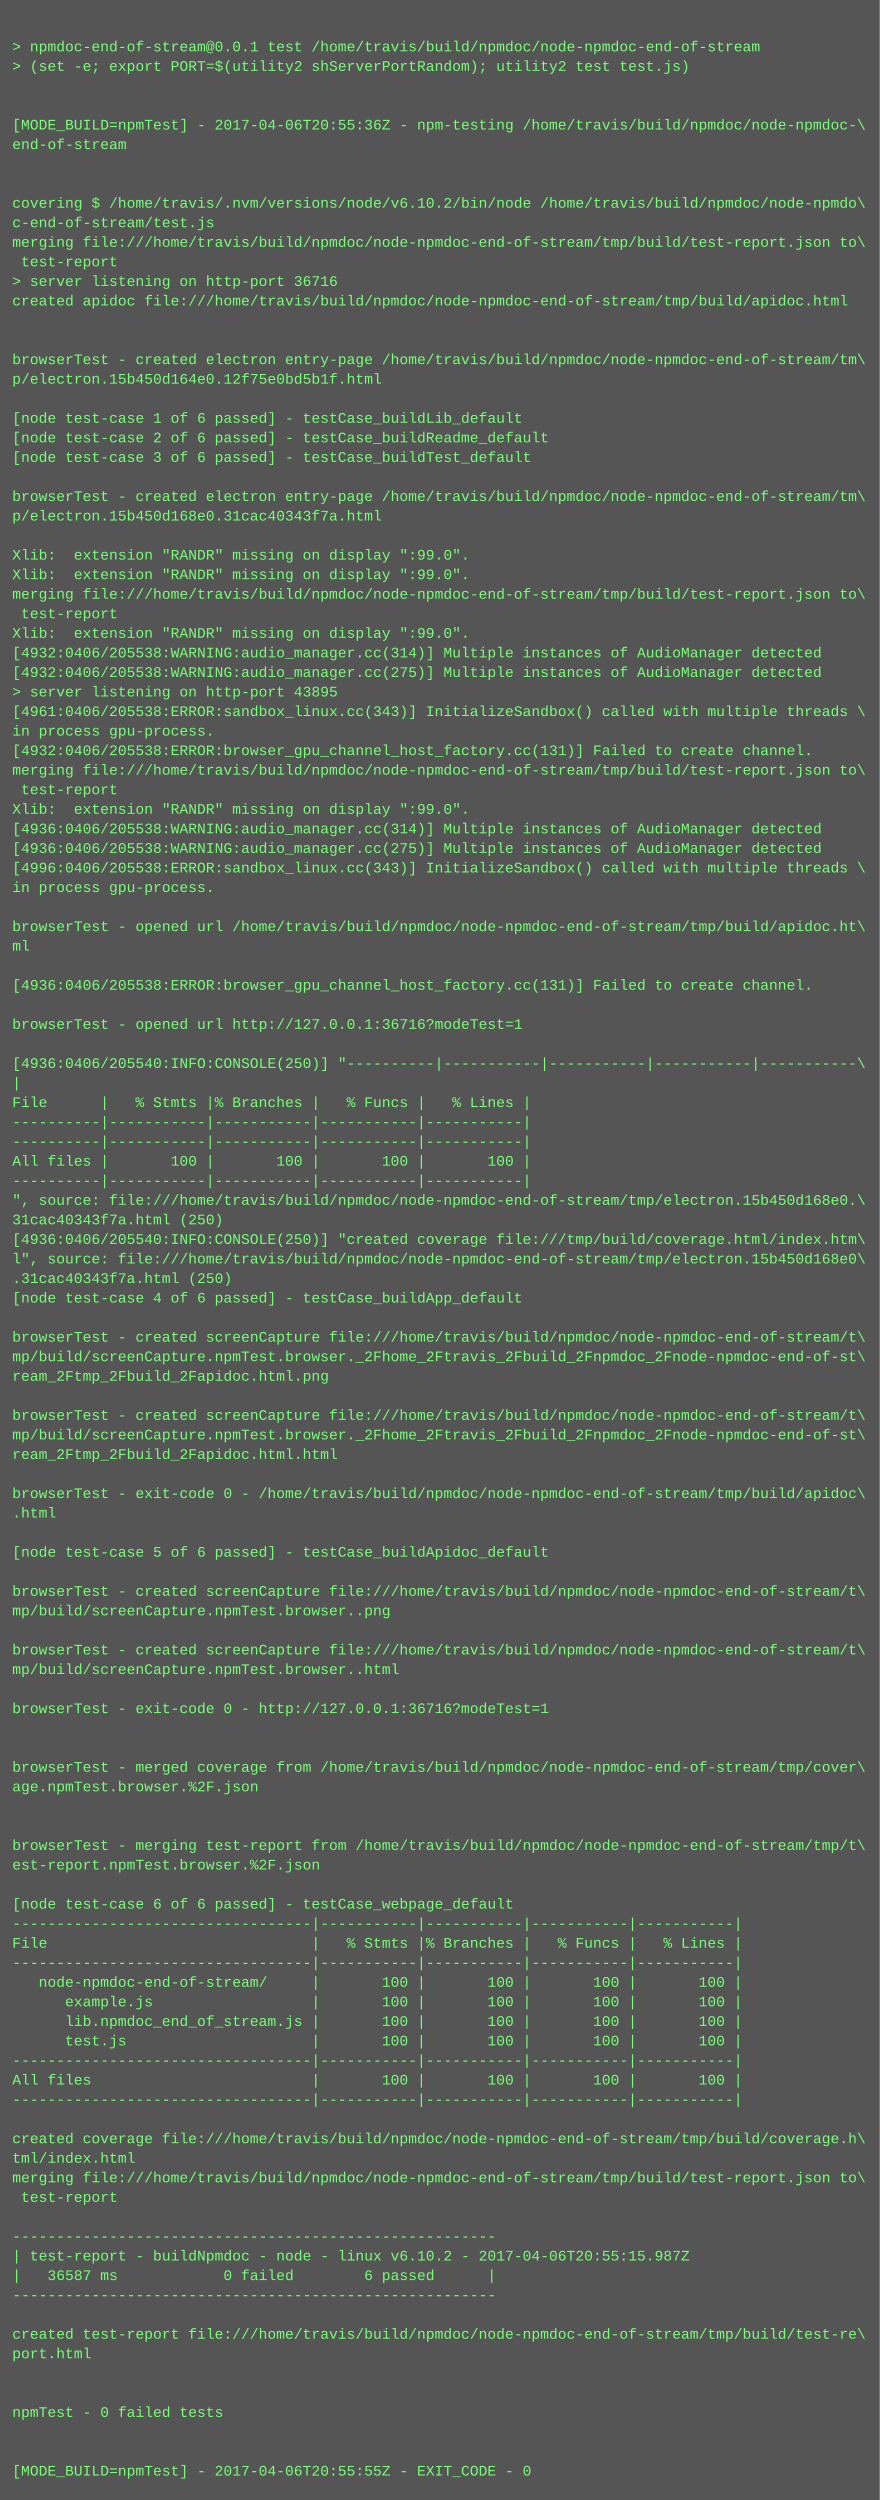
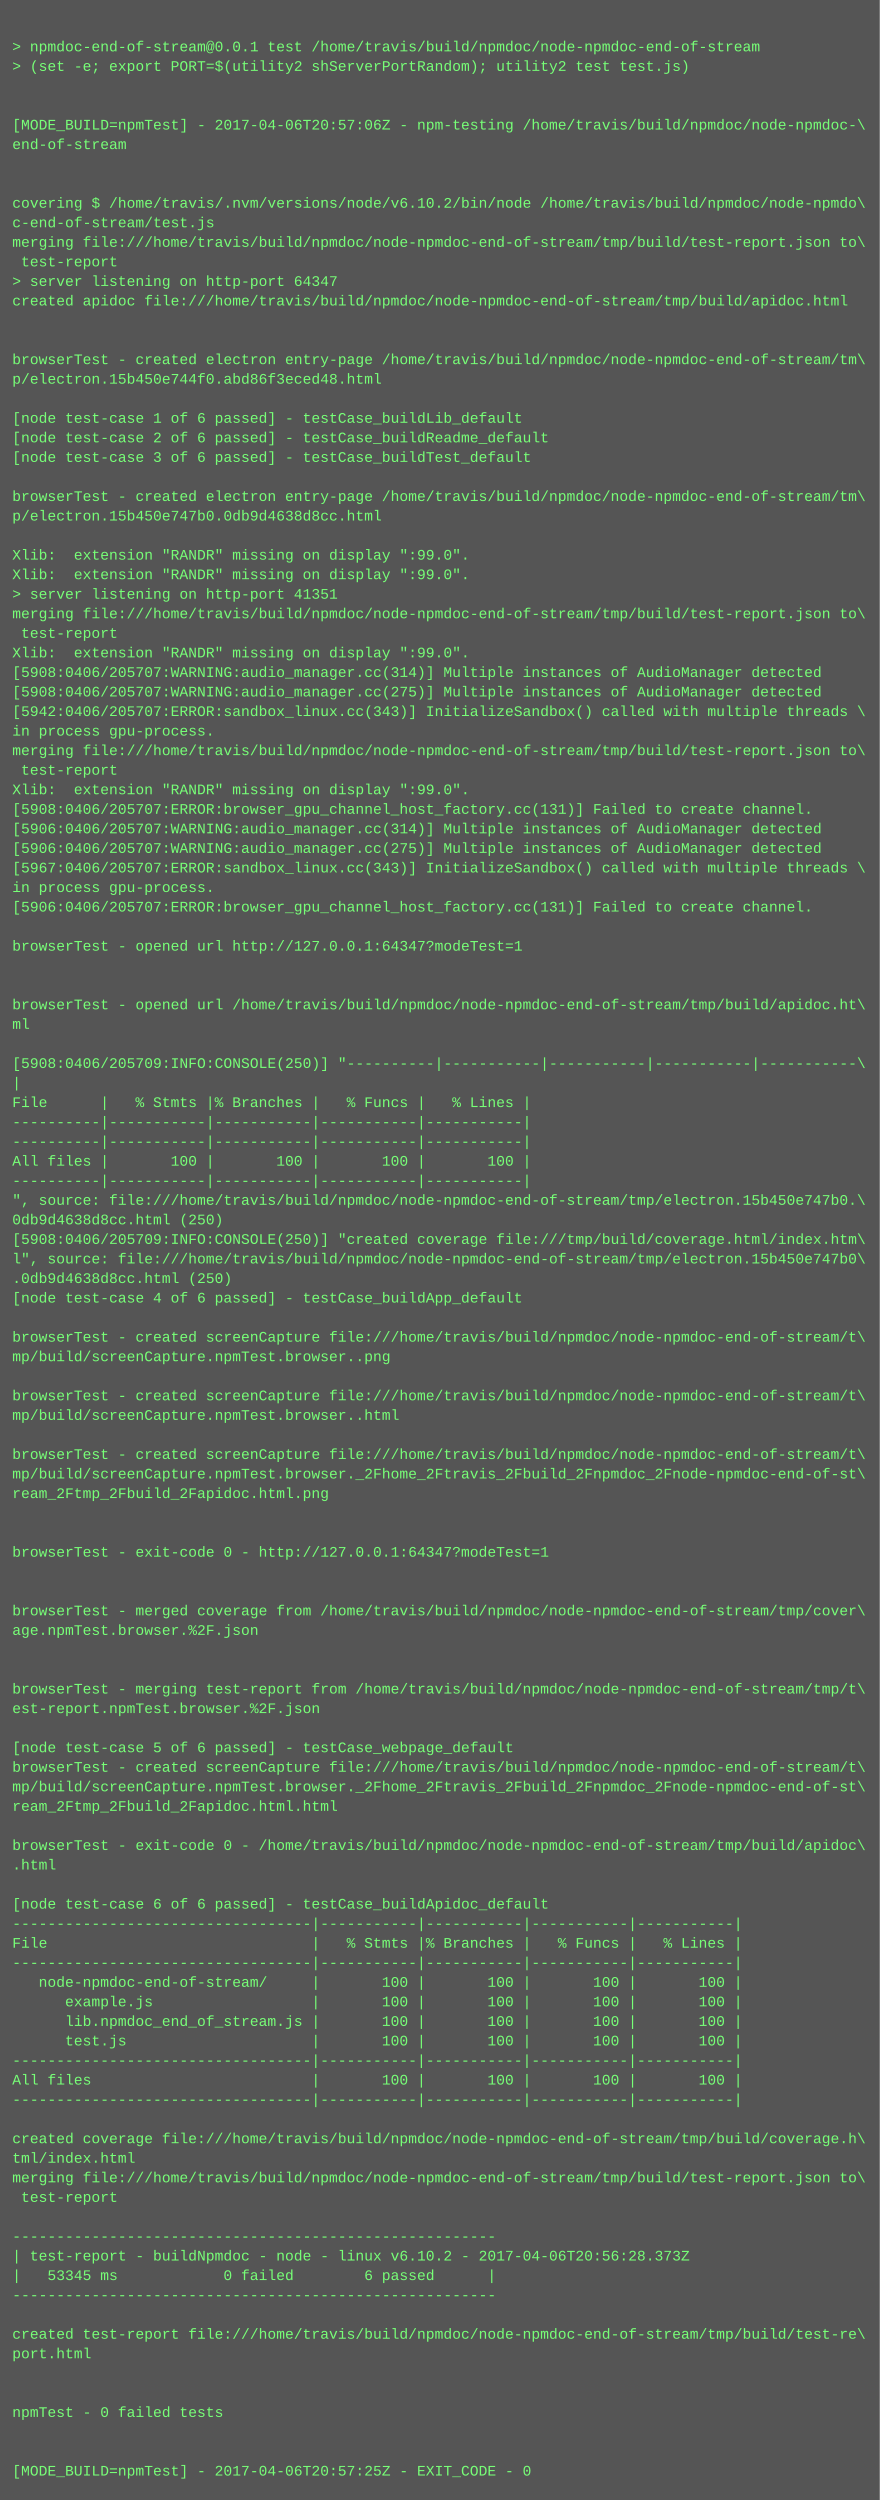
<svg xmlns="http://www.w3.org/2000/svg" height="2046" width="720">
  <rect height="2046" fill="#555" width="720" />
  <text fill="#7f7" font-family="Courier New" font-size="12" xml:space="preserve">
    <tspan x="10" y="26" />
    <tspan x="10" y="42">&gt; npmdoc-end-of-stream@0.0.1 test /home/travis/build/npmdoc/node-npmdoc-end-of-stream</tspan>
    <tspan x="10" y="58">&gt; (set -e; export PORT=$(utility2 shServerPortRandom); utility2 test test.js)</tspan>
    <tspan x="10" y="74" />
    <tspan x="10" y="90" />
-     <tspan x="10" y="106">[MODE_BUILD=npmTest] - 2017-04-06T20:55:36Z - npm-testing /home/travis/build/npmdoc/node-npmdoc-\</tspan>
+     <tspan x="10" y="106">[MODE_BUILD=npmTest] - 2017-04-06T20:57:06Z - npm-testing /home/travis/build/npmdoc/node-npmdoc-\</tspan>
    <tspan x="10" y="122">end-of-stream</tspan>
    <tspan x="10" y="138" />
    <tspan x="10" y="154" />
    <tspan x="10" y="170">covering $ /home/travis/.nvm/versions/node/v6.10.2/bin/node /home/travis/build/npmdoc/node-npmdo\</tspan>
    <tspan x="10" y="186">c-end-of-stream/test.js</tspan>
    <tspan x="10" y="202">merging file:///home/travis/build/npmdoc/node-npmdoc-end-of-stream/tmp/build/test-report.json to\</tspan>
    <tspan x="10" y="218"> test-report</tspan>
-     <tspan x="10" y="234">&gt; server listening on http-port 36716</tspan>
+     <tspan x="10" y="234">&gt; server listening on http-port 64347</tspan>
    <tspan x="10" y="250">created apidoc file:///home/travis/build/npmdoc/node-npmdoc-end-of-stream/tmp/build/apidoc.html</tspan>
    <tspan x="10" y="266" />
    <tspan x="10" y="282" />
    <tspan x="10" y="298">browserTest - created electron entry-page /home/travis/build/npmdoc/node-npmdoc-end-of-stream/tm\</tspan>
-     <tspan x="10" y="314">p/electron.15b450d164e0.12f75e0bd5b1f.html</tspan>
+     <tspan x="10" y="314">p/electron.15b450e744f0.abd86f3eced48.html</tspan>
    <tspan x="10" y="330" />
    <tspan x="10" y="346">[node test-case 1 of 6 passed] - testCase_buildLib_default</tspan>
    <tspan x="10" y="362">[node test-case 2 of 6 passed] - testCase_buildReadme_default</tspan>
    <tspan x="10" y="378">[node test-case 3 of 6 passed] - testCase_buildTest_default</tspan>
    <tspan x="10" y="394" />
    <tspan x="10" y="410">browserTest - created electron entry-page /home/travis/build/npmdoc/node-npmdoc-end-of-stream/tm\</tspan>
-     <tspan x="10" y="426">p/electron.15b450d168e0.31cac40343f7a.html</tspan>
+     <tspan x="10" y="426">p/electron.15b450e747b0.0db9d4638d8cc.html</tspan>
    <tspan x="10" y="442" />
    <tspan x="10" y="458">Xlib:  extension "RANDR" missing on display ":99.0".</tspan>
    <tspan x="10" y="474">Xlib:  extension "RANDR" missing on display ":99.0".</tspan>
-     <tspan x="10" y="490">merging file:///home/travis/build/npmdoc/node-npmdoc-end-of-stream/tmp/build/test-report.json to\</tspan>
-     <tspan x="10" y="506"> test-report</tspan>
-     <tspan x="10" y="522">Xlib:  extension "RANDR" missing on display ":99.0".</tspan>
-     <tspan x="10" y="538">[4932:0406/205538:WARNING:audio_manager.cc(314)] Multiple instances of AudioManager detected</tspan>
-     <tspan x="10" y="554">[4932:0406/205538:WARNING:audio_manager.cc(275)] Multiple instances of AudioManager detected</tspan>
-     <tspan x="10" y="570">&gt; server listening on http-port 43895</tspan>
-     <tspan x="10" y="586">[4961:0406/205538:ERROR:sandbox_linux.cc(343)] InitializeSandbox() called with multiple threads \</tspan>
+     <tspan x="10" y="490">&gt; server listening on http-port 41351</tspan>
+     <tspan x="10" y="506">merging file:///home/travis/build/npmdoc/node-npmdoc-end-of-stream/tmp/build/test-report.json to\</tspan>
+     <tspan x="10" y="522"> test-report</tspan>
+     <tspan x="10" y="538">Xlib:  extension "RANDR" missing on display ":99.0".</tspan>
+     <tspan x="10" y="554">[5908:0406/205707:WARNING:audio_manager.cc(314)] Multiple instances of AudioManager detected</tspan>
+     <tspan x="10" y="570">[5908:0406/205707:WARNING:audio_manager.cc(275)] Multiple instances of AudioManager detected</tspan>
+     <tspan x="10" y="586">[5942:0406/205707:ERROR:sandbox_linux.cc(343)] InitializeSandbox() called with multiple threads \</tspan>
    <tspan x="10" y="602">in process gpu-process. </tspan>
-     <tspan x="10" y="618">[4932:0406/205538:ERROR:browser_gpu_channel_host_factory.cc(131)] Failed to create channel.</tspan>
-     <tspan x="10" y="634">merging file:///home/travis/build/npmdoc/node-npmdoc-end-of-stream/tmp/build/test-report.json to\</tspan>
-     <tspan x="10" y="650"> test-report</tspan>
-     <tspan x="10" y="666">Xlib:  extension "RANDR" missing on display ":99.0".</tspan>
-     <tspan x="10" y="682">[4936:0406/205538:WARNING:audio_manager.cc(314)] Multiple instances of AudioManager detected</tspan>
-     <tspan x="10" y="698">[4936:0406/205538:WARNING:audio_manager.cc(275)] Multiple instances of AudioManager detected</tspan>
-     <tspan x="10" y="714">[4996:0406/205538:ERROR:sandbox_linux.cc(343)] InitializeSandbox() called with multiple threads \</tspan>
+     <tspan x="10" y="618">merging file:///home/travis/build/npmdoc/node-npmdoc-end-of-stream/tmp/build/test-report.json to\</tspan>
+     <tspan x="10" y="634"> test-report</tspan>
+     <tspan x="10" y="650">Xlib:  extension "RANDR" missing on display ":99.0".</tspan>
+     <tspan x="10" y="666">[5908:0406/205707:ERROR:browser_gpu_channel_host_factory.cc(131)] Failed to create channel.</tspan>
+     <tspan x="10" y="682">[5906:0406/205707:WARNING:audio_manager.cc(314)] Multiple instances of AudioManager detected</tspan>
+     <tspan x="10" y="698">[5906:0406/205707:WARNING:audio_manager.cc(275)] Multiple instances of AudioManager detected</tspan>
+     <tspan x="10" y="714">[5967:0406/205707:ERROR:sandbox_linux.cc(343)] InitializeSandbox() called with multiple threads \</tspan>
    <tspan x="10" y="730">in process gpu-process. </tspan>
-     <tspan x="10" y="746" />
-     <tspan x="10" y="762">browserTest - opened url /home/travis/build/npmdoc/node-npmdoc-end-of-stream/tmp/build/apidoc.ht\</tspan>
-     <tspan x="10" y="778">ml</tspan>
+     <tspan x="10" y="746">[5906:0406/205707:ERROR:browser_gpu_channel_host_factory.cc(131)] Failed to create channel.</tspan>
+     <tspan x="10" y="762" />
+     <tspan x="10" y="778">browserTest - opened url http://127.0.0.1:64347?modeTest=1</tspan>
    <tspan x="10" y="794" />
-     <tspan x="10" y="810">[4936:0406/205538:ERROR:browser_gpu_channel_host_factory.cc(131)] Failed to create channel.</tspan>
-     <tspan x="10" y="826" />
-     <tspan x="10" y="842">browserTest - opened url http://127.0.0.1:36716?modeTest=1</tspan>
+     <tspan x="10" y="810" />
+     <tspan x="10" y="826">browserTest - opened url /home/travis/build/npmdoc/node-npmdoc-end-of-stream/tmp/build/apidoc.ht\</tspan>
+     <tspan x="10" y="842">ml</tspan>
    <tspan x="10" y="858" />
-     <tspan x="10" y="874">[4936:0406/205540:INFO:CONSOLE(250)] "----------|-----------|-----------|-----------|-----------\</tspan>
+     <tspan x="10" y="874">[5908:0406/205709:INFO:CONSOLE(250)] "----------|-----------|-----------|-----------|-----------\</tspan>
    <tspan x="10" y="890">|</tspan>
    <tspan x="10" y="906">File      |   % Stmts |% Branches |   % Funcs |   % Lines |</tspan>
    <tspan x="10" y="922">----------|-----------|-----------|-----------|-----------|</tspan>
    <tspan x="10" y="938">----------|-----------|-----------|-----------|-----------|</tspan>
    <tspan x="10" y="954">All files |       100 |       100 |       100 |       100 |</tspan>
    <tspan x="10" y="970">----------|-----------|-----------|-----------|-----------|</tspan>
-     <tspan x="10" y="986">", source: file:///home/travis/build/npmdoc/node-npmdoc-end-of-stream/tmp/electron.15b450d168e0.\</tspan>
-     <tspan x="10" y="1002">31cac40343f7a.html (250)</tspan>
-     <tspan x="10" y="1018">[4936:0406/205540:INFO:CONSOLE(250)] "created coverage file:///tmp/build/coverage.html/index.htm\</tspan>
-     <tspan x="10" y="1034">l", source: file:///home/travis/build/npmdoc/node-npmdoc-end-of-stream/tmp/electron.15b450d168e0\</tspan>
-     <tspan x="10" y="1050">.31cac40343f7a.html (250)</tspan>
+     <tspan x="10" y="986">", source: file:///home/travis/build/npmdoc/node-npmdoc-end-of-stream/tmp/electron.15b450e747b0.\</tspan>
+     <tspan x="10" y="1002">0db9d4638d8cc.html (250)</tspan>
+     <tspan x="10" y="1018">[5908:0406/205709:INFO:CONSOLE(250)] "created coverage file:///tmp/build/coverage.html/index.htm\</tspan>
+     <tspan x="10" y="1034">l", source: file:///home/travis/build/npmdoc/node-npmdoc-end-of-stream/tmp/electron.15b450e747b0\</tspan>
+     <tspan x="10" y="1050">.0db9d4638d8cc.html (250)</tspan>
    <tspan x="10" y="1066">[node test-case 4 of 6 passed] - testCase_buildApp_default</tspan>
    <tspan x="10" y="1082" />
    <tspan x="10" y="1098">browserTest - created screenCapture file:///home/travis/build/npmdoc/node-npmdoc-end-of-stream/t\</tspan>
-     <tspan x="10" y="1114">mp/build/screenCapture.npmTest.browser._2Fhome_2Ftravis_2Fbuild_2Fnpmdoc_2Fnode-npmdoc-end-of-st\</tspan>
-     <tspan x="10" y="1130">ream_2Ftmp_2Fbuild_2Fapidoc.html.png</tspan>
-     <tspan x="10" y="1146" />
-     <tspan x="10" y="1162">browserTest - created screenCapture file:///home/travis/build/npmdoc/node-npmdoc-end-of-stream/t\</tspan>
-     <tspan x="10" y="1178">mp/build/screenCapture.npmTest.browser._2Fhome_2Ftravis_2Fbuild_2Fnpmdoc_2Fnode-npmdoc-end-of-st\</tspan>
-     <tspan x="10" y="1194">ream_2Ftmp_2Fbuild_2Fapidoc.html.html</tspan>
-     <tspan x="10" y="1210" />
-     <tspan x="10" y="1226">browserTest - exit-code 0 - /home/travis/build/npmdoc/node-npmdoc-end-of-stream/tmp/build/apidoc\</tspan>
-     <tspan x="10" y="1242">.html</tspan>
+     <tspan x="10" y="1114">mp/build/screenCapture.npmTest.browser..png</tspan>
+     <tspan x="10" y="1130" />
+     <tspan x="10" y="1146">browserTest - created screenCapture file:///home/travis/build/npmdoc/node-npmdoc-end-of-stream/t\</tspan>
+     <tspan x="10" y="1162">mp/build/screenCapture.npmTest.browser..html</tspan>
+     <tspan x="10" y="1178" />
+     <tspan x="10" y="1194">browserTest - created screenCapture file:///home/travis/build/npmdoc/node-npmdoc-end-of-stream/t\</tspan>
+     <tspan x="10" y="1210">mp/build/screenCapture.npmTest.browser._2Fhome_2Ftravis_2Fbuild_2Fnpmdoc_2Fnode-npmdoc-end-of-st\</tspan>
+     <tspan x="10" y="1226">ream_2Ftmp_2Fbuild_2Fapidoc.html.png</tspan>
+     <tspan x="10" y="1242" />
    <tspan x="10" y="1258" />
-     <tspan x="10" y="1274">[node test-case 5 of 6 passed] - testCase_buildApidoc_default</tspan>
+     <tspan x="10" y="1274">browserTest - exit-code 0 - http://127.0.0.1:64347?modeTest=1</tspan>
    <tspan x="10" y="1290" />
-     <tspan x="10" y="1306">browserTest - created screenCapture file:///home/travis/build/npmdoc/node-npmdoc-end-of-stream/t\</tspan>
-     <tspan x="10" y="1322">mp/build/screenCapture.npmTest.browser..png</tspan>
-     <tspan x="10" y="1338" />
-     <tspan x="10" y="1354">browserTest - created screenCapture file:///home/travis/build/npmdoc/node-npmdoc-end-of-stream/t\</tspan>
-     <tspan x="10" y="1370">mp/build/screenCapture.npmTest.browser..html</tspan>
-     <tspan x="10" y="1386" />
-     <tspan x="10" y="1402">browserTest - exit-code 0 - http://127.0.0.1:36716?modeTest=1</tspan>
+     <tspan x="10" y="1306" />
+     <tspan x="10" y="1322">browserTest - merged coverage from /home/travis/build/npmdoc/node-npmdoc-end-of-stream/tmp/cover\</tspan>
+     <tspan x="10" y="1338">age.npmTest.browser.%2F.json</tspan>
+     <tspan x="10" y="1354" />
+     <tspan x="10" y="1370" />
+     <tspan x="10" y="1386">browserTest - merging test-report from /home/travis/build/npmdoc/node-npmdoc-end-of-stream/tmp/t\</tspan>
+     <tspan x="10" y="1402">est-report.npmTest.browser.%2F.json</tspan>
    <tspan x="10" y="1418" />
-     <tspan x="10" y="1434" />
-     <tspan x="10" y="1450">browserTest - merged coverage from /home/travis/build/npmdoc/node-npmdoc-end-of-stream/tmp/cover\</tspan>
-     <tspan x="10" y="1466">age.npmTest.browser.%2F.json</tspan>
-     <tspan x="10" y="1482" />
+     <tspan x="10" y="1434">[node test-case 5 of 6 passed] - testCase_webpage_default</tspan>
+     <tspan x="10" y="1450">browserTest - created screenCapture file:///home/travis/build/npmdoc/node-npmdoc-end-of-stream/t\</tspan>
+     <tspan x="10" y="1466">mp/build/screenCapture.npmTest.browser._2Fhome_2Ftravis_2Fbuild_2Fnpmdoc_2Fnode-npmdoc-end-of-st\</tspan>
+     <tspan x="10" y="1482">ream_2Ftmp_2Fbuild_2Fapidoc.html.html</tspan>
    <tspan x="10" y="1498" />
-     <tspan x="10" y="1514">browserTest - merging test-report from /home/travis/build/npmdoc/node-npmdoc-end-of-stream/tmp/t\</tspan>
-     <tspan x="10" y="1530">est-report.npmTest.browser.%2F.json</tspan>
+     <tspan x="10" y="1514">browserTest - exit-code 0 - /home/travis/build/npmdoc/node-npmdoc-end-of-stream/tmp/build/apidoc\</tspan>
+     <tspan x="10" y="1530">.html</tspan>
    <tspan x="10" y="1546" />
-     <tspan x="10" y="1562">[node test-case 6 of 6 passed] - testCase_webpage_default</tspan>
+     <tspan x="10" y="1562">[node test-case 6 of 6 passed] - testCase_buildApidoc_default</tspan>
    <tspan x="10" y="1578">----------------------------------|-----------|-----------|-----------|-----------|</tspan>
    <tspan x="10" y="1594">File                              |   % Stmts |% Branches |   % Funcs |   % Lines |</tspan>
    <tspan x="10" y="1610">----------------------------------|-----------|-----------|-----------|-----------|</tspan>
    <tspan x="10" y="1626">   node-npmdoc-end-of-stream/     |       100 |       100 |       100 |       100 |</tspan>
    <tspan x="10" y="1642">      example.js                  |       100 |       100 |       100 |       100 |</tspan>
    <tspan x="10" y="1658">      lib.npmdoc_end_of_stream.js |       100 |       100 |       100 |       100 |</tspan>
    <tspan x="10" y="1674">      test.js                     |       100 |       100 |       100 |       100 |</tspan>
    <tspan x="10" y="1690">----------------------------------|-----------|-----------|-----------|-----------|</tspan>
    <tspan x="10" y="1706">All files                         |       100 |       100 |       100 |       100 |</tspan>
    <tspan x="10" y="1722">----------------------------------|-----------|-----------|-----------|-----------|</tspan>
    <tspan x="10" y="1738" />
    <tspan x="10" y="1754">created coverage file:///home/travis/build/npmdoc/node-npmdoc-end-of-stream/tmp/build/coverage.h\</tspan>
    <tspan x="10" y="1770">tml/index.html</tspan>
    <tspan x="10" y="1786">merging file:///home/travis/build/npmdoc/node-npmdoc-end-of-stream/tmp/build/test-report.json to\</tspan>
    <tspan x="10" y="1802"> test-report</tspan>
    <tspan x="10" y="1818" />
    <tspan x="10" y="1834">-------------------------------------------------------</tspan>
-     <tspan x="10" y="1850">| test-report - buildNpmdoc - node - linux v6.10.2 - 2017-04-06T20:55:15.987Z</tspan>
-     <tspan x="10" y="1866">|   36587 ms            0 failed        6 passed      |</tspan>
+     <tspan x="10" y="1850">| test-report - buildNpmdoc - node - linux v6.10.2 - 2017-04-06T20:56:28.373Z</tspan>
+     <tspan x="10" y="1866">|   53345 ms            0 failed        6 passed      |</tspan>
    <tspan x="10" y="1882">-------------------------------------------------------</tspan>
    <tspan x="10" y="1898" />
    <tspan x="10" y="1914">created test-report file:///home/travis/build/npmdoc/node-npmdoc-end-of-stream/tmp/build/test-re\</tspan>
    <tspan x="10" y="1930">port.html</tspan>
    <tspan x="10" y="1946" />
    <tspan x="10" y="1962" />
    <tspan x="10" y="1978">npmTest - 0 failed tests</tspan>
    <tspan x="10" y="1994" />
    <tspan x="10" y="2010" />
-     <tspan x="10" y="2026">[MODE_BUILD=npmTest] - 2017-04-06T20:55:55Z - EXIT_CODE - 0</tspan>
+     <tspan x="10" y="2026">[MODE_BUILD=npmTest] - 2017-04-06T20:57:25Z - EXIT_CODE - 0</tspan>
  </text>
</svg>
